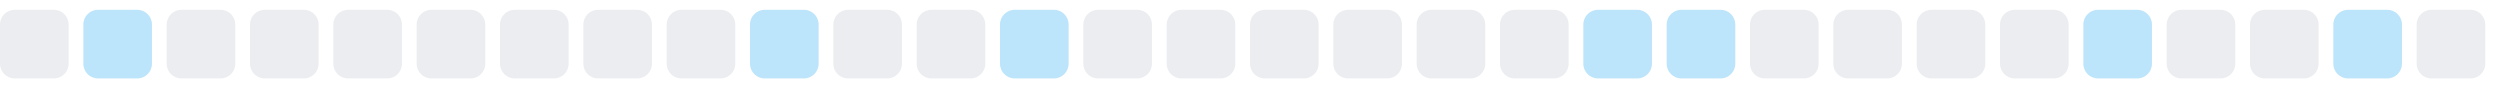
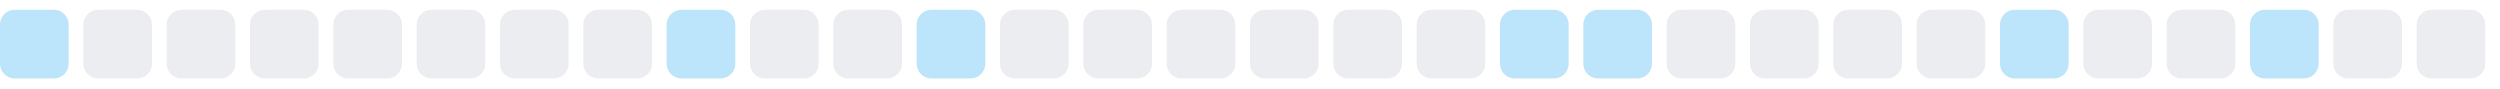
<svg xmlns="http://www.w3.org/2000/svg" width="255" height="9">
  <style>
        .level0 { fill: #ebedf0; }
        .level1 { fill: #bce4fa; }
        .level2 { fill: #75c7f7; }
        .level3 { fill: #30a9f2; }
        .level4 { fill: #008ee6; }
        @media (prefers-color-scheme: dark) {
          .level0 { fill: #161b22; }
          .level1 { fill: #0b3b5c; }
          .level2 { fill: #0a6299; }
          .level3 { fill: #008ee6; }
          .level4 { fill: #5bc4ff; }
        }
      </style>
-   <rect x="0.0" y="1" width="7" height="7" rx="1.5" ry="1.5" class="level0" />
-   <rect x="8.5" y="1" width="7" height="7" rx="1.5" ry="1.5" class="level1" />
+   <rect x="0.0" y="1" width="7" height="7" rx="1.5" ry="1.5" class="level1" />
+   <rect x="8.5" y="1" width="7" height="7" rx="1.5" ry="1.5" class="level0" />
  <rect x="17.0" y="1" width="7" height="7" rx="1.5" ry="1.5" class="level0" />
  <rect x="25.5" y="1" width="7" height="7" rx="1.5" ry="1.5" class="level0" />
  <rect x="34.0" y="1" width="7" height="7" rx="1.5" ry="1.5" class="level0" />
  <rect x="42.5" y="1" width="7" height="7" rx="1.5" ry="1.5" class="level0" />
  <rect x="51.0" y="1" width="7" height="7" rx="1.5" ry="1.5" class="level0" />
  <rect x="59.5" y="1" width="7" height="7" rx="1.5" ry="1.5" class="level0" />
-   <rect x="68.0" y="1" width="7" height="7" rx="1.5" ry="1.5" class="level0" />
-   <rect x="76.5" y="1" width="7" height="7" rx="1.5" ry="1.5" class="level1" />
+   <rect x="68.0" y="1" width="7" height="7" rx="1.5" ry="1.5" class="level1" />
+   <rect x="76.5" y="1" width="7" height="7" rx="1.5" ry="1.5" class="level0" />
  <rect x="85.0" y="1" width="7" height="7" rx="1.5" ry="1.5" class="level0" />
-   <rect x="93.5" y="1" width="7" height="7" rx="1.5" ry="1.5" class="level0" />
-   <rect x="102.0" y="1" width="7" height="7" rx="1.5" ry="1.5" class="level1" />
+   <rect x="93.5" y="1" width="7" height="7" rx="1.5" ry="1.5" class="level1" />
+   <rect x="102.0" y="1" width="7" height="7" rx="1.5" ry="1.5" class="level0" />
  <rect x="110.5" y="1" width="7" height="7" rx="1.5" ry="1.5" class="level0" />
  <rect x="119.0" y="1" width="7" height="7" rx="1.5" ry="1.5" class="level0" />
  <rect x="127.5" y="1" width="7" height="7" rx="1.5" ry="1.5" class="level0" />
  <rect x="136.0" y="1" width="7" height="7" rx="1.5" ry="1.5" class="level0" />
  <rect x="144.5" y="1" width="7" height="7" rx="1.5" ry="1.5" class="level0" />
-   <rect x="153.0" y="1" width="7" height="7" rx="1.5" ry="1.5" class="level0" />
+   <rect x="153.0" y="1" width="7" height="7" rx="1.5" ry="1.5" class="level1" />
  <rect x="161.5" y="1" width="7" height="7" rx="1.5" ry="1.5" class="level1" />
-   <rect x="170.0" y="1" width="7" height="7" rx="1.5" ry="1.5" class="level1" />
+   <rect x="170.0" y="1" width="7" height="7" rx="1.5" ry="1.5" class="level0" />
  <rect x="178.5" y="1" width="7" height="7" rx="1.5" ry="1.5" class="level0" />
  <rect x="187.0" y="1" width="7" height="7" rx="1.5" ry="1.5" class="level0" />
  <rect x="195.5" y="1" width="7" height="7" rx="1.5" ry="1.5" class="level0" />
-   <rect x="204.0" y="1" width="7" height="7" rx="1.5" ry="1.5" class="level0" />
-   <rect x="212.5" y="1" width="7" height="7" rx="1.5" ry="1.5" class="level1" />
+   <rect x="204.0" y="1" width="7" height="7" rx="1.5" ry="1.5" class="level1" />
+   <rect x="212.5" y="1" width="7" height="7" rx="1.5" ry="1.5" class="level0" />
  <rect x="221.0" y="1" width="7" height="7" rx="1.5" ry="1.5" class="level0" />
-   <rect x="229.5" y="1" width="7" height="7" rx="1.5" ry="1.5" class="level0" />
-   <rect x="238.0" y="1" width="7" height="7" rx="1.5" ry="1.5" class="level1" />
+   <rect x="229.5" y="1" width="7" height="7" rx="1.5" ry="1.5" class="level1" />
+   <rect x="238.0" y="1" width="7" height="7" rx="1.5" ry="1.5" class="level0" />
  <rect x="246.5" y="1" width="7" height="7" rx="1.5" ry="1.5" class="level0" />
</svg>
